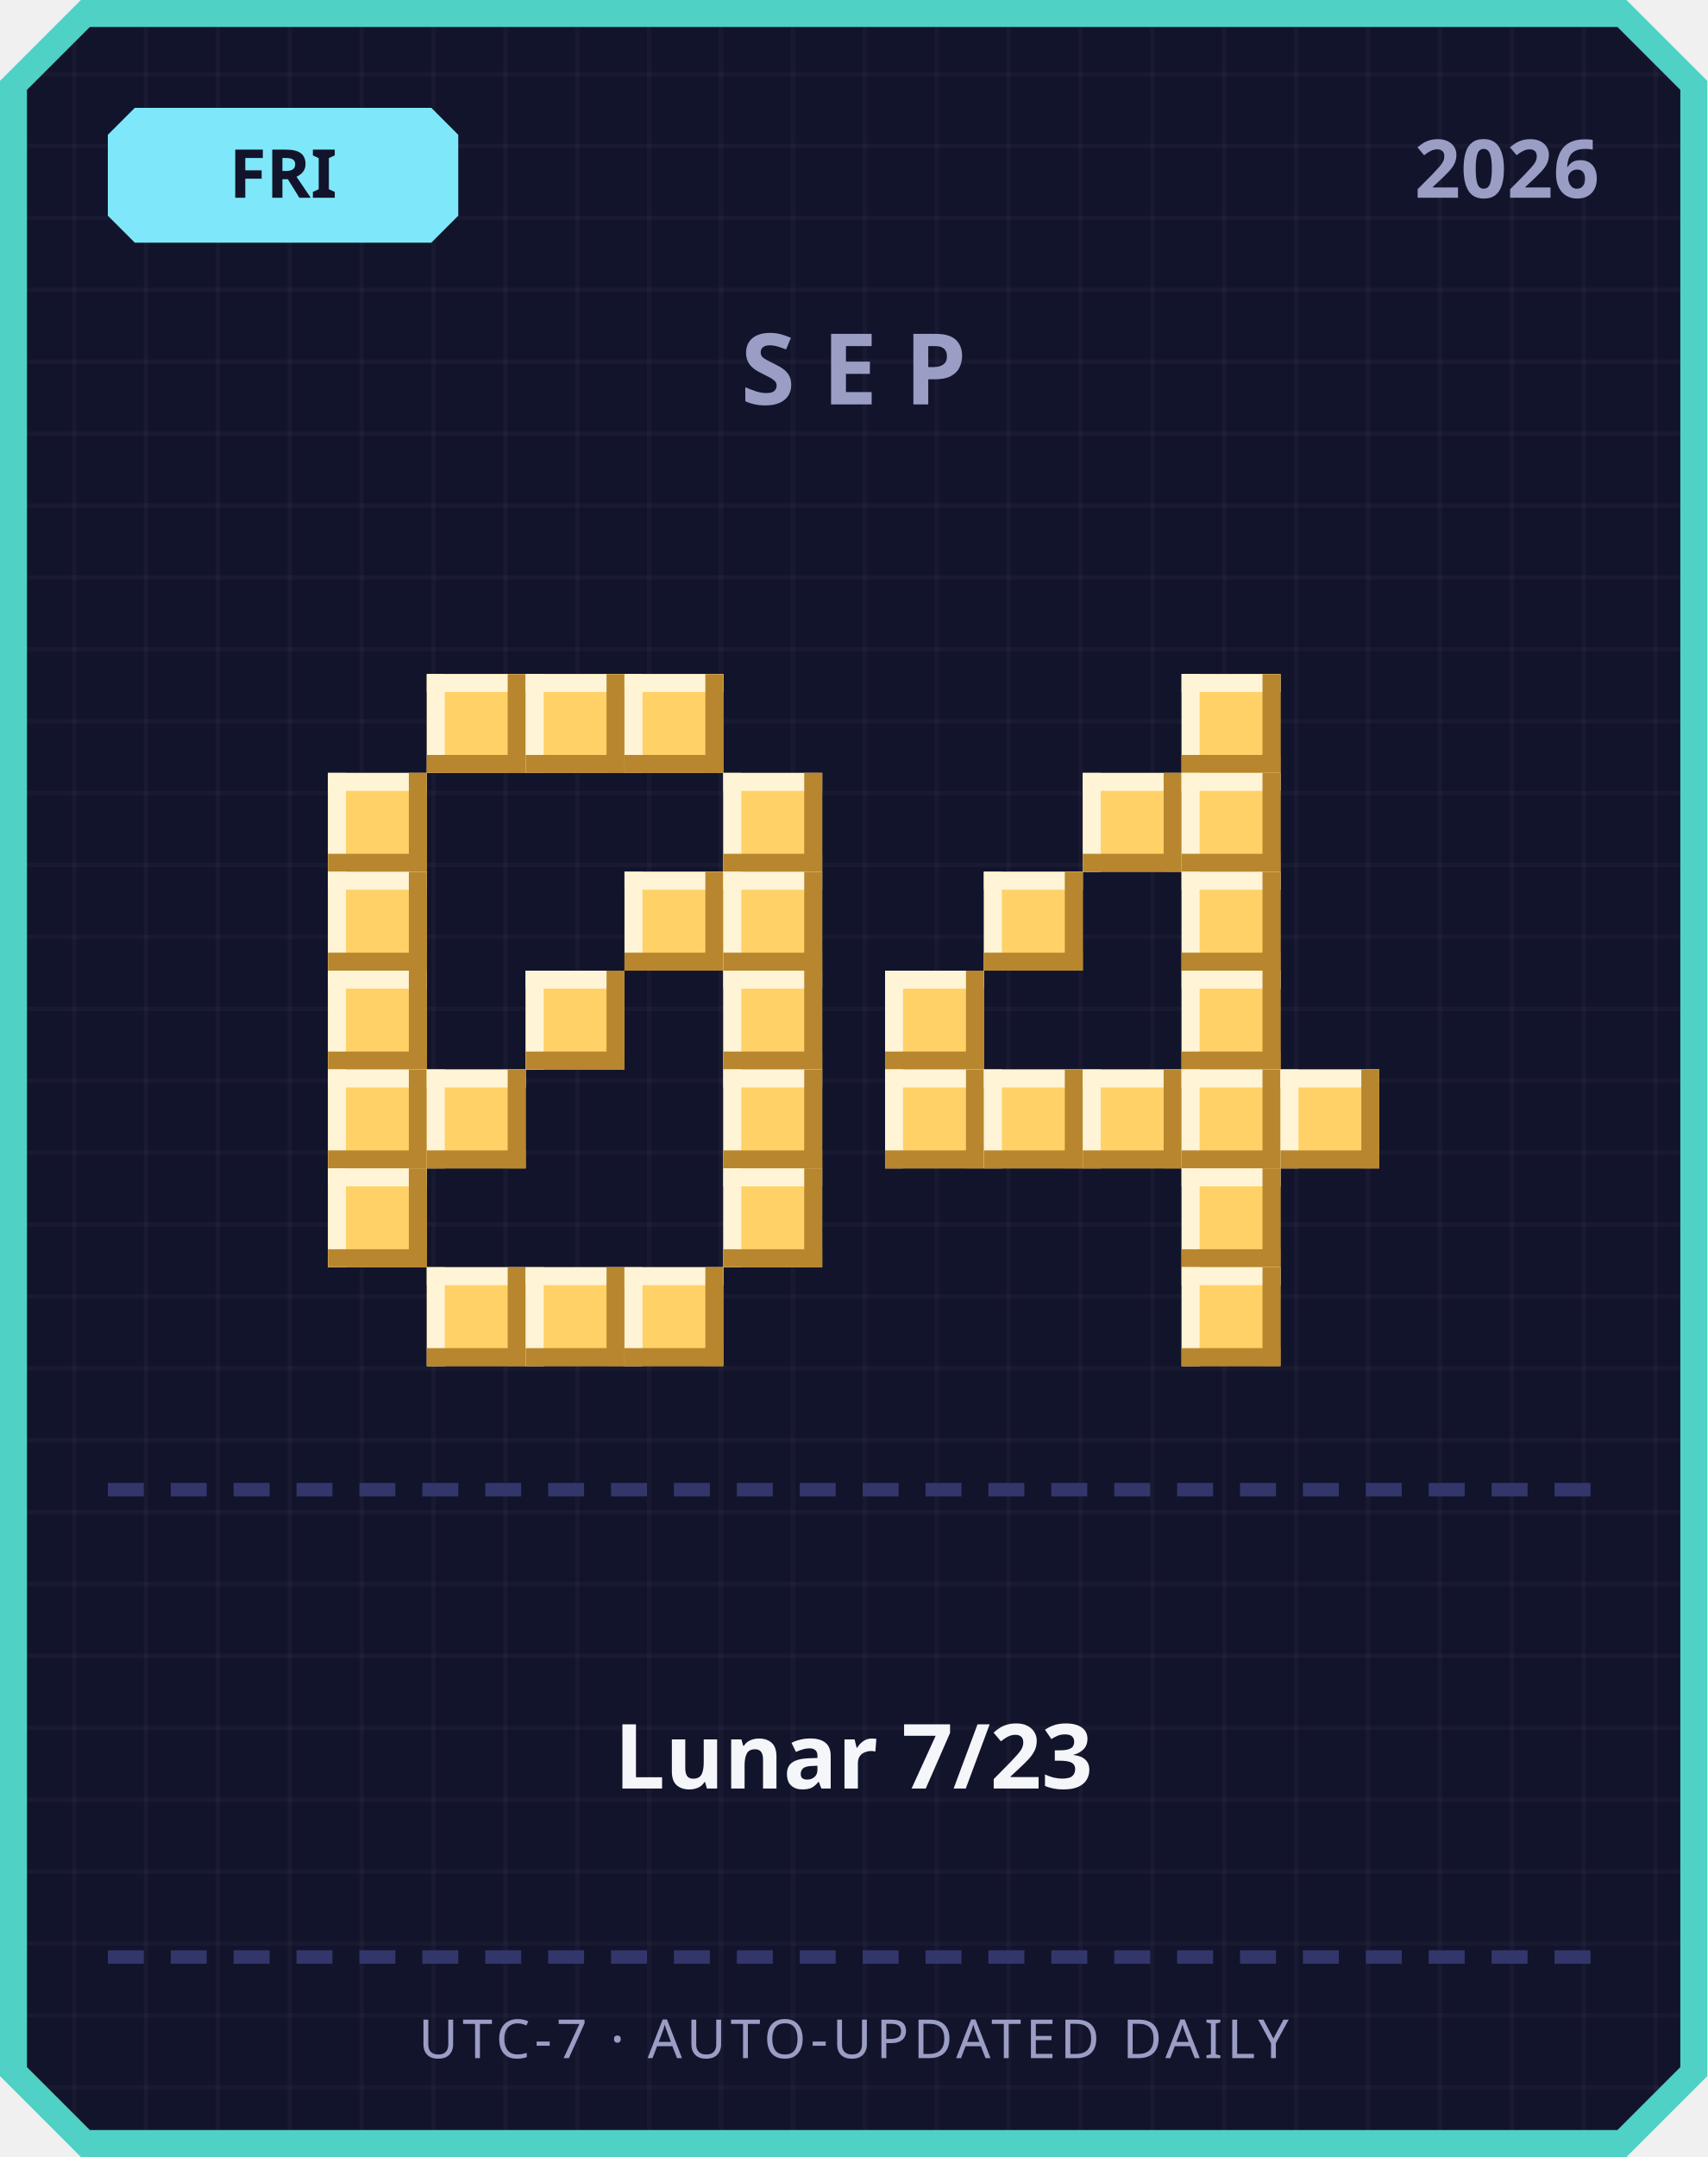
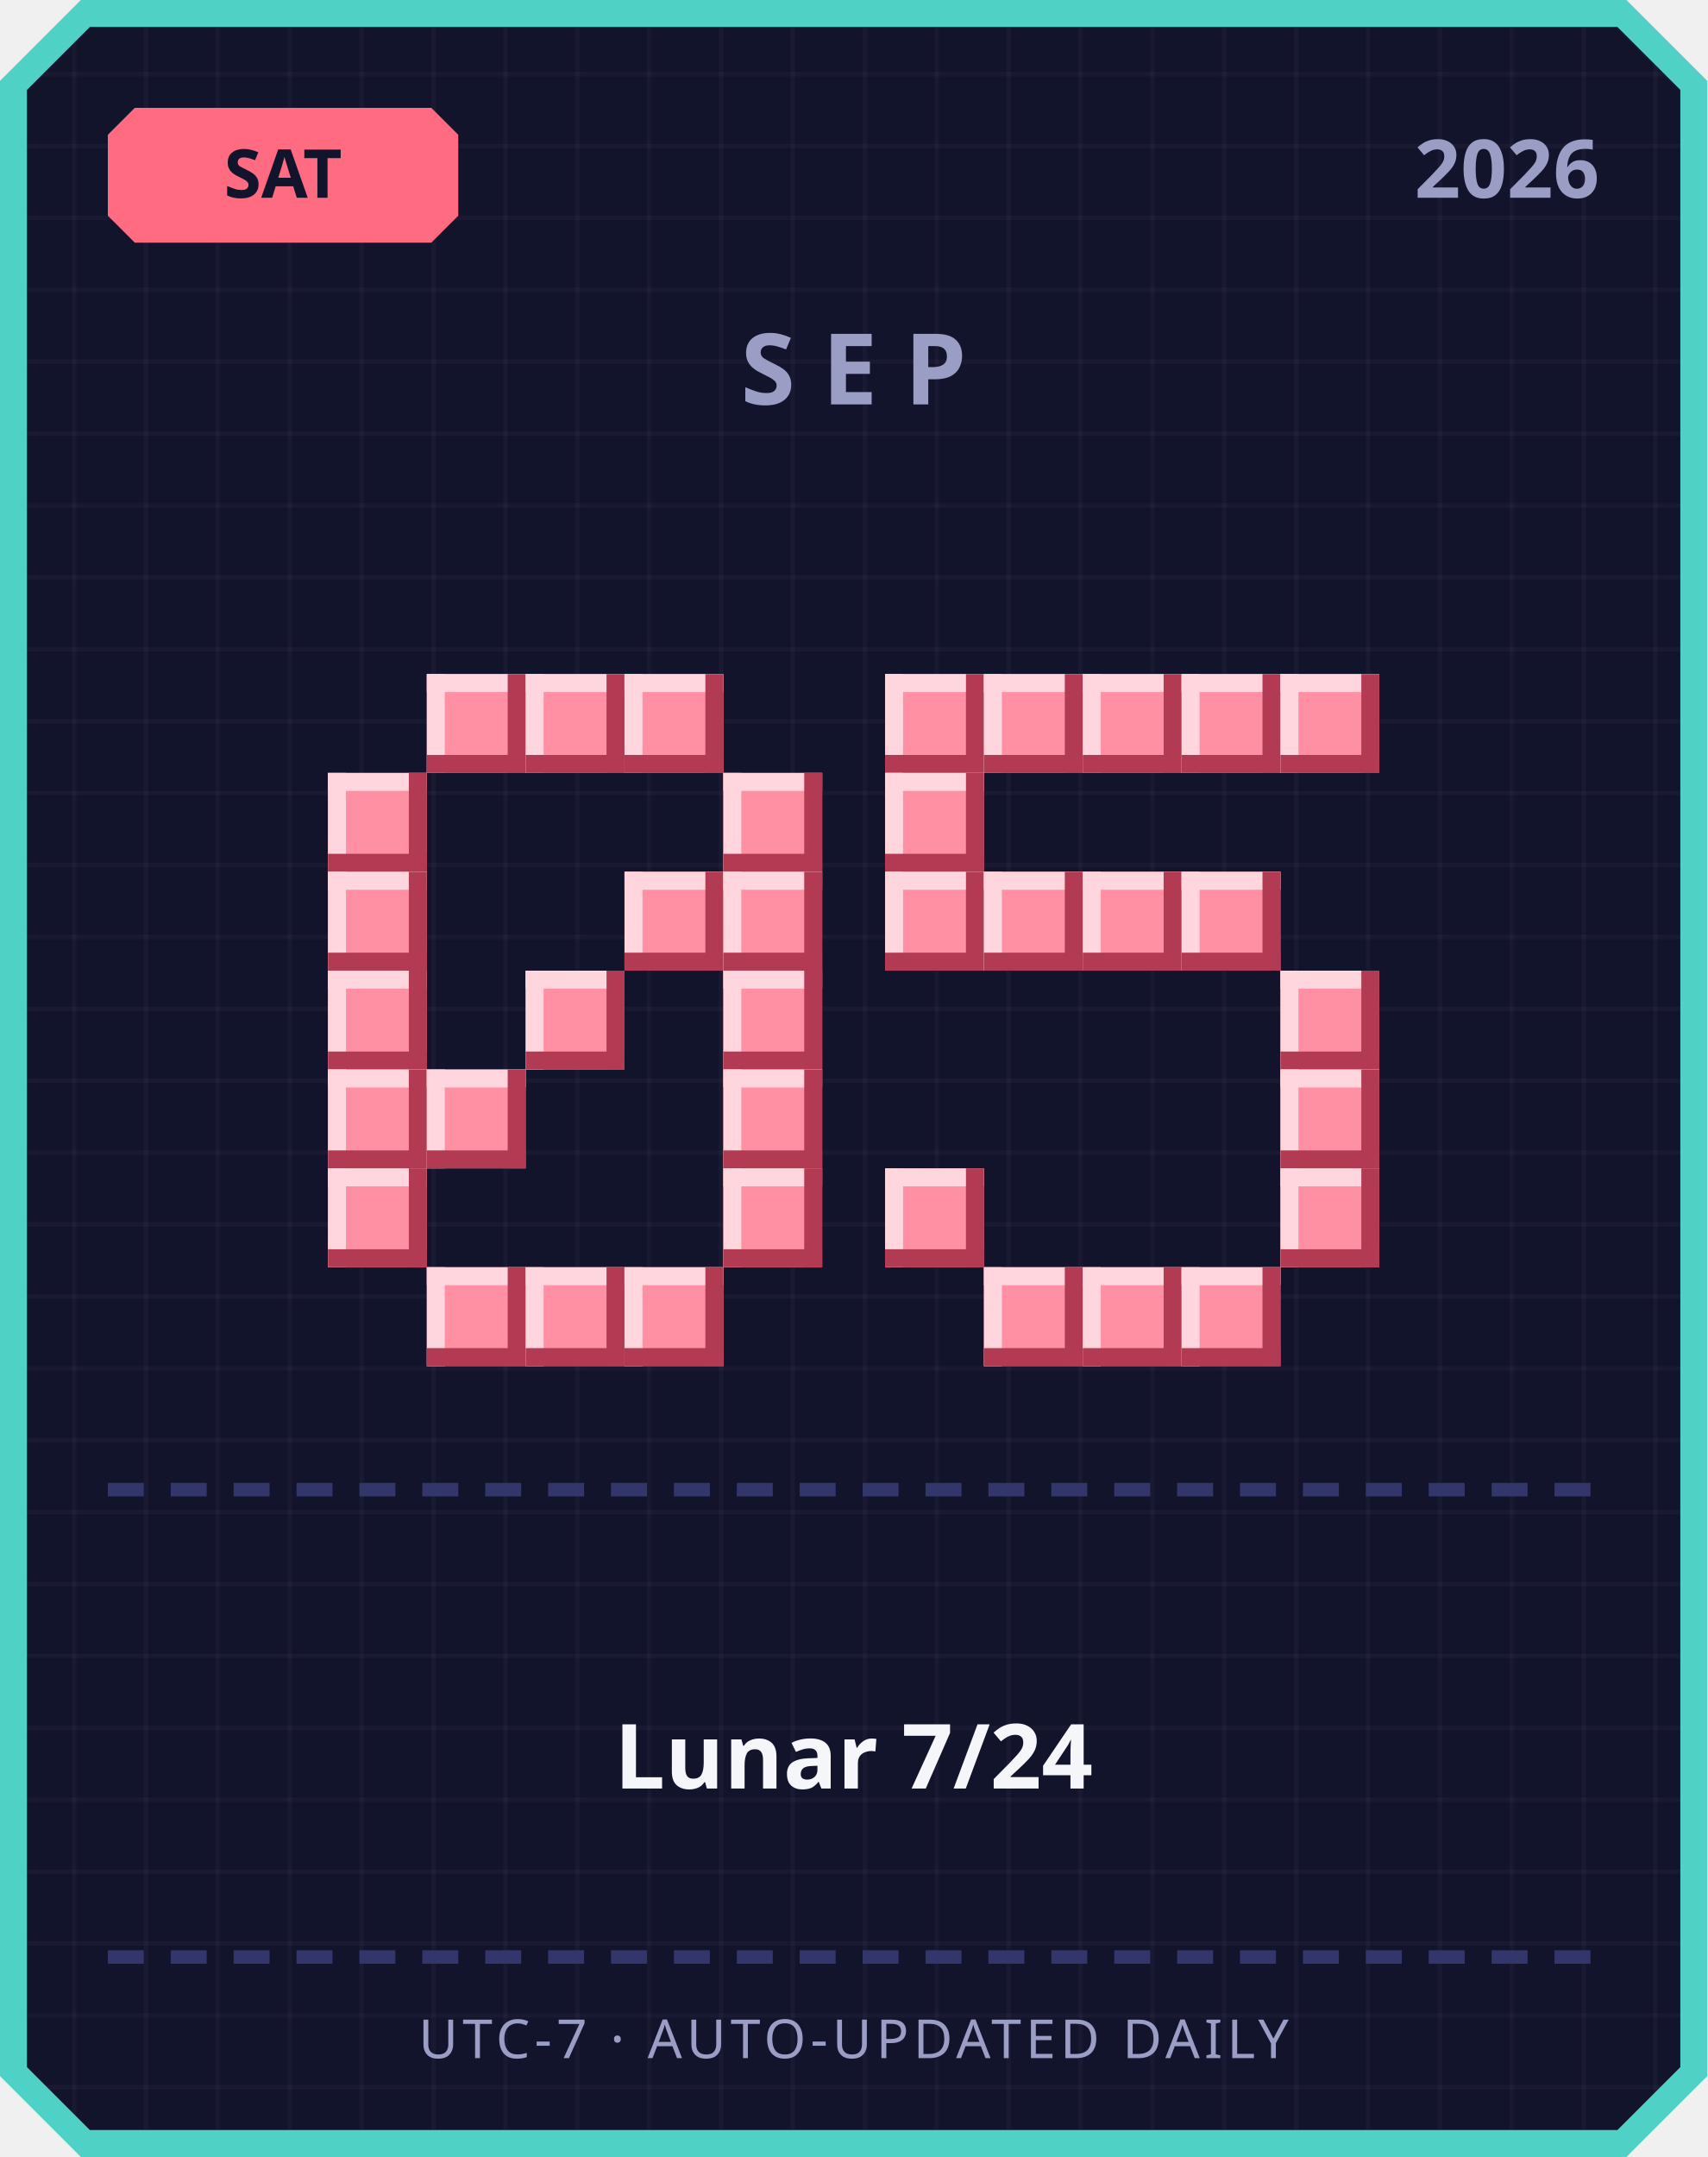
<svg xmlns="http://www.w3.org/2000/svg" width="380" height="480" viewBox="0 0 380 480">
  <defs>
    <pattern id="grid" width="16" height="16" patternUnits="userSpaceOnUse">
      <rect width="16" height="16" fill="#12142b" />
      <rect width="1" height="16" fill="#ffffff" opacity="0.03" />
      <rect width="16" height="1" fill="#ffffff" opacity="0.03" />
    </pattern>
  </defs>
  <path d="M 18,0 L 362,0 L 380,18 L 380,462 L 362,480 L 18,480 L 0,462 L 0,18 Z" fill="#4fd1c5" />
  <path d="M 20,6 L 360,6 L 374,20 L 374,460 L 360,474 L 20,474 L 6,460 L 6,20 Z" fill="url(#grid)" />
-   <path d="M 30,24 L 96,24 L 102,30 L 102,48 L 96,54 L 30,54 L 24,48 L 24,30 Z" fill="#7ee8fa" />
-   <text x="63" y="44" text-anchor="middle" font-family="'Segoe UI', sans-serif" font-size="15" font-weight="700" fill="#12142b">FRI</text>
+   <path d="M 30,24 L 96,24 L 102,30 L 102,48 L 96,54 L 30,54 L 24,48 L 24,30 Z" fill="#ff6b81" />
+   <text x="63" y="44" text-anchor="middle" font-family="'Segoe UI', sans-serif" font-size="15" font-weight="700" fill="#12142b">SAT</text>
  <text x="356" y="44" text-anchor="end" font-family="'Segoe UI', sans-serif" font-size="18" font-weight="700" fill="#9a9dc4">2026</text>
  <text x="190" y="90" text-anchor="middle" font-family="'Segoe UI', sans-serif" font-size="22" font-weight="700" letter-spacing="6" fill="#9a9dc4">SEP</text>
-   <rect x="95" y="150" width="22" height="22" fill="#ffd166" />
-   <rect x="95" y="150" width="22" height="4" fill="#fff4d6" />
-   <rect x="95" y="150" width="4" height="22" fill="#fff4d6" />
-   <rect x="95" y="168" width="22" height="4" fill="#b8862e" />
-   <rect x="113" y="150" width="4" height="22" fill="#b8862e" />
-   <rect x="117" y="150" width="22" height="22" fill="#ffd166" />
-   <rect x="117" y="150" width="22" height="4" fill="#fff4d6" />
-   <rect x="117" y="150" width="4" height="22" fill="#fff4d6" />
-   <rect x="117" y="168" width="22" height="4" fill="#b8862e" />
-   <rect x="135" y="150" width="4" height="22" fill="#b8862e" />
-   <rect x="139" y="150" width="22" height="22" fill="#ffd166" />
-   <rect x="139" y="150" width="22" height="4" fill="#fff4d6" />
-   <rect x="139" y="150" width="4" height="22" fill="#fff4d6" />
-   <rect x="139" y="168" width="22" height="4" fill="#b8862e" />
-   <rect x="157" y="150" width="4" height="22" fill="#b8862e" />
-   <rect x="73" y="172" width="22" height="22" fill="#ffd166" />
-   <rect x="73" y="172" width="22" height="4" fill="#fff4d6" />
-   <rect x="73" y="172" width="4" height="22" fill="#fff4d6" />
-   <rect x="73" y="190" width="22" height="4" fill="#b8862e" />
-   <rect x="91" y="172" width="4" height="22" fill="#b8862e" />
-   <rect x="161" y="172" width="22" height="22" fill="#ffd166" />
-   <rect x="161" y="172" width="22" height="4" fill="#fff4d6" />
-   <rect x="161" y="172" width="4" height="22" fill="#fff4d6" />
-   <rect x="161" y="190" width="22" height="4" fill="#b8862e" />
-   <rect x="179" y="172" width="4" height="22" fill="#b8862e" />
-   <rect x="73" y="194" width="22" height="22" fill="#ffd166" />
-   <rect x="73" y="194" width="22" height="4" fill="#fff4d6" />
-   <rect x="73" y="194" width="4" height="22" fill="#fff4d6" />
-   <rect x="73" y="212" width="22" height="4" fill="#b8862e" />
-   <rect x="91" y="194" width="4" height="22" fill="#b8862e" />
-   <rect x="139" y="194" width="22" height="22" fill="#ffd166" />
-   <rect x="139" y="194" width="22" height="4" fill="#fff4d6" />
-   <rect x="139" y="194" width="4" height="22" fill="#fff4d6" />
-   <rect x="139" y="212" width="22" height="4" fill="#b8862e" />
-   <rect x="157" y="194" width="4" height="22" fill="#b8862e" />
-   <rect x="161" y="194" width="22" height="22" fill="#ffd166" />
-   <rect x="161" y="194" width="22" height="4" fill="#fff4d6" />
-   <rect x="161" y="194" width="4" height="22" fill="#fff4d6" />
-   <rect x="161" y="212" width="22" height="4" fill="#b8862e" />
-   <rect x="179" y="194" width="4" height="22" fill="#b8862e" />
-   <rect x="73" y="216" width="22" height="22" fill="#ffd166" />
-   <rect x="73" y="216" width="22" height="4" fill="#fff4d6" />
-   <rect x="73" y="216" width="4" height="22" fill="#fff4d6" />
-   <rect x="73" y="234" width="22" height="4" fill="#b8862e" />
-   <rect x="91" y="216" width="4" height="22" fill="#b8862e" />
-   <rect x="117" y="216" width="22" height="22" fill="#ffd166" />
-   <rect x="117" y="216" width="22" height="4" fill="#fff4d6" />
-   <rect x="117" y="216" width="4" height="22" fill="#fff4d6" />
-   <rect x="117" y="234" width="22" height="4" fill="#b8862e" />
-   <rect x="135" y="216" width="4" height="22" fill="#b8862e" />
-   <rect x="161" y="216" width="22" height="22" fill="#ffd166" />
-   <rect x="161" y="216" width="22" height="4" fill="#fff4d6" />
-   <rect x="161" y="216" width="4" height="22" fill="#fff4d6" />
-   <rect x="161" y="234" width="22" height="4" fill="#b8862e" />
-   <rect x="179" y="216" width="4" height="22" fill="#b8862e" />
-   <rect x="73" y="238" width="22" height="22" fill="#ffd166" />
-   <rect x="73" y="238" width="22" height="4" fill="#fff4d6" />
-   <rect x="73" y="238" width="4" height="22" fill="#fff4d6" />
-   <rect x="73" y="256" width="22" height="4" fill="#b8862e" />
-   <rect x="91" y="238" width="4" height="22" fill="#b8862e" />
-   <rect x="95" y="238" width="22" height="22" fill="#ffd166" />
-   <rect x="95" y="238" width="22" height="4" fill="#fff4d6" />
-   <rect x="95" y="238" width="4" height="22" fill="#fff4d6" />
-   <rect x="95" y="256" width="22" height="4" fill="#b8862e" />
-   <rect x="113" y="238" width="4" height="22" fill="#b8862e" />
-   <rect x="161" y="238" width="22" height="22" fill="#ffd166" />
-   <rect x="161" y="238" width="22" height="4" fill="#fff4d6" />
-   <rect x="161" y="238" width="4" height="22" fill="#fff4d6" />
-   <rect x="161" y="256" width="22" height="4" fill="#b8862e" />
-   <rect x="179" y="238" width="4" height="22" fill="#b8862e" />
-   <rect x="73" y="260" width="22" height="22" fill="#ffd166" />
-   <rect x="73" y="260" width="22" height="4" fill="#fff4d6" />
-   <rect x="73" y="260" width="4" height="22" fill="#fff4d6" />
-   <rect x="73" y="278" width="22" height="4" fill="#b8862e" />
-   <rect x="91" y="260" width="4" height="22" fill="#b8862e" />
-   <rect x="161" y="260" width="22" height="22" fill="#ffd166" />
-   <rect x="161" y="260" width="22" height="4" fill="#fff4d6" />
-   <rect x="161" y="260" width="4" height="22" fill="#fff4d6" />
-   <rect x="161" y="278" width="22" height="4" fill="#b8862e" />
-   <rect x="179" y="260" width="4" height="22" fill="#b8862e" />
-   <rect x="95" y="282" width="22" height="22" fill="#ffd166" />
-   <rect x="95" y="282" width="22" height="4" fill="#fff4d6" />
-   <rect x="95" y="282" width="4" height="22" fill="#fff4d6" />
-   <rect x="95" y="300" width="22" height="4" fill="#b8862e" />
-   <rect x="113" y="282" width="4" height="22" fill="#b8862e" />
-   <rect x="117" y="282" width="22" height="22" fill="#ffd166" />
-   <rect x="117" y="282" width="22" height="4" fill="#fff4d6" />
-   <rect x="117" y="282" width="4" height="22" fill="#fff4d6" />
-   <rect x="117" y="300" width="22" height="4" fill="#b8862e" />
-   <rect x="135" y="282" width="4" height="22" fill="#b8862e" />
-   <rect x="139" y="282" width="22" height="22" fill="#ffd166" />
-   <rect x="139" y="282" width="22" height="4" fill="#fff4d6" />
-   <rect x="139" y="282" width="4" height="22" fill="#fff4d6" />
-   <rect x="139" y="300" width="22" height="4" fill="#b8862e" />
-   <rect x="157" y="282" width="4" height="22" fill="#b8862e" />
-   <rect x="263" y="150" width="22" height="22" fill="#ffd166" />
-   <rect x="263" y="150" width="22" height="4" fill="#fff4d6" />
-   <rect x="263" y="150" width="4" height="22" fill="#fff4d6" />
-   <rect x="263" y="168" width="22" height="4" fill="#b8862e" />
-   <rect x="281" y="150" width="4" height="22" fill="#b8862e" />
-   <rect x="241" y="172" width="22" height="22" fill="#ffd166" />
-   <rect x="241" y="172" width="22" height="4" fill="#fff4d6" />
-   <rect x="241" y="172" width="4" height="22" fill="#fff4d6" />
-   <rect x="241" y="190" width="22" height="4" fill="#b8862e" />
-   <rect x="259" y="172" width="4" height="22" fill="#b8862e" />
-   <rect x="263" y="172" width="22" height="22" fill="#ffd166" />
-   <rect x="263" y="172" width="22" height="4" fill="#fff4d6" />
-   <rect x="263" y="172" width="4" height="22" fill="#fff4d6" />
-   <rect x="263" y="190" width="22" height="4" fill="#b8862e" />
-   <rect x="281" y="172" width="4" height="22" fill="#b8862e" />
-   <rect x="219" y="194" width="22" height="22" fill="#ffd166" />
-   <rect x="219" y="194" width="22" height="4" fill="#fff4d6" />
-   <rect x="219" y="194" width="4" height="22" fill="#fff4d6" />
-   <rect x="219" y="212" width="22" height="4" fill="#b8862e" />
-   <rect x="237" y="194" width="4" height="22" fill="#b8862e" />
-   <rect x="263" y="194" width="22" height="22" fill="#ffd166" />
-   <rect x="263" y="194" width="22" height="4" fill="#fff4d6" />
-   <rect x="263" y="194" width="4" height="22" fill="#fff4d6" />
-   <rect x="263" y="212" width="22" height="4" fill="#b8862e" />
-   <rect x="281" y="194" width="4" height="22" fill="#b8862e" />
-   <rect x="197" y="216" width="22" height="22" fill="#ffd166" />
-   <rect x="197" y="216" width="22" height="4" fill="#fff4d6" />
-   <rect x="197" y="216" width="4" height="22" fill="#fff4d6" />
-   <rect x="197" y="234" width="22" height="4" fill="#b8862e" />
-   <rect x="215" y="216" width="4" height="22" fill="#b8862e" />
-   <rect x="263" y="216" width="22" height="22" fill="#ffd166" />
-   <rect x="263" y="216" width="22" height="4" fill="#fff4d6" />
-   <rect x="263" y="216" width="4" height="22" fill="#fff4d6" />
-   <rect x="263" y="234" width="22" height="4" fill="#b8862e" />
-   <rect x="281" y="216" width="4" height="22" fill="#b8862e" />
-   <rect x="197" y="238" width="22" height="22" fill="#ffd166" />
-   <rect x="197" y="238" width="22" height="4" fill="#fff4d6" />
-   <rect x="197" y="238" width="4" height="22" fill="#fff4d6" />
-   <rect x="197" y="256" width="22" height="4" fill="#b8862e" />
-   <rect x="215" y="238" width="4" height="22" fill="#b8862e" />
-   <rect x="219" y="238" width="22" height="22" fill="#ffd166" />
-   <rect x="219" y="238" width="22" height="4" fill="#fff4d6" />
-   <rect x="219" y="238" width="4" height="22" fill="#fff4d6" />
-   <rect x="219" y="256" width="22" height="4" fill="#b8862e" />
-   <rect x="237" y="238" width="4" height="22" fill="#b8862e" />
-   <rect x="241" y="238" width="22" height="22" fill="#ffd166" />
-   <rect x="241" y="238" width="22" height="4" fill="#fff4d6" />
-   <rect x="241" y="238" width="4" height="22" fill="#fff4d6" />
-   <rect x="241" y="256" width="22" height="4" fill="#b8862e" />
-   <rect x="259" y="238" width="4" height="22" fill="#b8862e" />
-   <rect x="263" y="238" width="22" height="22" fill="#ffd166" />
-   <rect x="263" y="238" width="22" height="4" fill="#fff4d6" />
-   <rect x="263" y="238" width="4" height="22" fill="#fff4d6" />
-   <rect x="263" y="256" width="22" height="4" fill="#b8862e" />
-   <rect x="281" y="238" width="4" height="22" fill="#b8862e" />
-   <rect x="285" y="238" width="22" height="22" fill="#ffd166" />
-   <rect x="285" y="238" width="22" height="4" fill="#fff4d6" />
-   <rect x="285" y="238" width="4" height="22" fill="#fff4d6" />
-   <rect x="285" y="256" width="22" height="4" fill="#b8862e" />
-   <rect x="303" y="238" width="4" height="22" fill="#b8862e" />
-   <rect x="263" y="260" width="22" height="22" fill="#ffd166" />
-   <rect x="263" y="260" width="22" height="4" fill="#fff4d6" />
-   <rect x="263" y="260" width="4" height="22" fill="#fff4d6" />
-   <rect x="263" y="278" width="22" height="4" fill="#b8862e" />
-   <rect x="281" y="260" width="4" height="22" fill="#b8862e" />
-   <rect x="263" y="282" width="22" height="22" fill="#ffd166" />
-   <rect x="263" y="282" width="22" height="4" fill="#fff4d6" />
-   <rect x="263" y="282" width="4" height="22" fill="#fff4d6" />
-   <rect x="263" y="300" width="22" height="4" fill="#b8862e" />
-   <rect x="281" y="282" width="4" height="22" fill="#b8862e" />
+   <rect x="95" y="150" width="22" height="22" fill="#ff8fa3" />
+   <rect x="95" y="150" width="22" height="4" fill="#ffd6dd" />
+   <rect x="95" y="150" width="4" height="22" fill="#ffd6dd" />
+   <rect x="95" y="168" width="22" height="4" fill="#b23a52" />
+   <rect x="113" y="150" width="4" height="22" fill="#b23a52" />
+   <rect x="117" y="150" width="22" height="22" fill="#ff8fa3" />
+   <rect x="117" y="150" width="22" height="4" fill="#ffd6dd" />
+   <rect x="117" y="150" width="4" height="22" fill="#ffd6dd" />
+   <rect x="117" y="168" width="22" height="4" fill="#b23a52" />
+   <rect x="135" y="150" width="4" height="22" fill="#b23a52" />
+   <rect x="139" y="150" width="22" height="22" fill="#ff8fa3" />
+   <rect x="139" y="150" width="22" height="4" fill="#ffd6dd" />
+   <rect x="139" y="150" width="4" height="22" fill="#ffd6dd" />
+   <rect x="139" y="168" width="22" height="4" fill="#b23a52" />
+   <rect x="157" y="150" width="4" height="22" fill="#b23a52" />
+   <rect x="73" y="172" width="22" height="22" fill="#ff8fa3" />
+   <rect x="73" y="172" width="22" height="4" fill="#ffd6dd" />
+   <rect x="73" y="172" width="4" height="22" fill="#ffd6dd" />
+   <rect x="73" y="190" width="22" height="4" fill="#b23a52" />
+   <rect x="91" y="172" width="4" height="22" fill="#b23a52" />
+   <rect x="161" y="172" width="22" height="22" fill="#ff8fa3" />
+   <rect x="161" y="172" width="22" height="4" fill="#ffd6dd" />
+   <rect x="161" y="172" width="4" height="22" fill="#ffd6dd" />
+   <rect x="161" y="190" width="22" height="4" fill="#b23a52" />
+   <rect x="179" y="172" width="4" height="22" fill="#b23a52" />
+   <rect x="73" y="194" width="22" height="22" fill="#ff8fa3" />
+   <rect x="73" y="194" width="22" height="4" fill="#ffd6dd" />
+   <rect x="73" y="194" width="4" height="22" fill="#ffd6dd" />
+   <rect x="73" y="212" width="22" height="4" fill="#b23a52" />
+   <rect x="91" y="194" width="4" height="22" fill="#b23a52" />
+   <rect x="139" y="194" width="22" height="22" fill="#ff8fa3" />
+   <rect x="139" y="194" width="22" height="4" fill="#ffd6dd" />
+   <rect x="139" y="194" width="4" height="22" fill="#ffd6dd" />
+   <rect x="139" y="212" width="22" height="4" fill="#b23a52" />
+   <rect x="157" y="194" width="4" height="22" fill="#b23a52" />
+   <rect x="161" y="194" width="22" height="22" fill="#ff8fa3" />
+   <rect x="161" y="194" width="22" height="4" fill="#ffd6dd" />
+   <rect x="161" y="194" width="4" height="22" fill="#ffd6dd" />
+   <rect x="161" y="212" width="22" height="4" fill="#b23a52" />
+   <rect x="179" y="194" width="4" height="22" fill="#b23a52" />
+   <rect x="73" y="216" width="22" height="22" fill="#ff8fa3" />
+   <rect x="73" y="216" width="22" height="4" fill="#ffd6dd" />
+   <rect x="73" y="216" width="4" height="22" fill="#ffd6dd" />
+   <rect x="73" y="234" width="22" height="4" fill="#b23a52" />
+   <rect x="91" y="216" width="4" height="22" fill="#b23a52" />
+   <rect x="117" y="216" width="22" height="22" fill="#ff8fa3" />
+   <rect x="117" y="216" width="22" height="4" fill="#ffd6dd" />
+   <rect x="117" y="216" width="4" height="22" fill="#ffd6dd" />
+   <rect x="117" y="234" width="22" height="4" fill="#b23a52" />
+   <rect x="135" y="216" width="4" height="22" fill="#b23a52" />
+   <rect x="161" y="216" width="22" height="22" fill="#ff8fa3" />
+   <rect x="161" y="216" width="22" height="4" fill="#ffd6dd" />
+   <rect x="161" y="216" width="4" height="22" fill="#ffd6dd" />
+   <rect x="161" y="234" width="22" height="4" fill="#b23a52" />
+   <rect x="179" y="216" width="4" height="22" fill="#b23a52" />
+   <rect x="73" y="238" width="22" height="22" fill="#ff8fa3" />
+   <rect x="73" y="238" width="22" height="4" fill="#ffd6dd" />
+   <rect x="73" y="238" width="4" height="22" fill="#ffd6dd" />
+   <rect x="73" y="256" width="22" height="4" fill="#b23a52" />
+   <rect x="91" y="238" width="4" height="22" fill="#b23a52" />
+   <rect x="95" y="238" width="22" height="22" fill="#ff8fa3" />
+   <rect x="95" y="238" width="22" height="4" fill="#ffd6dd" />
+   <rect x="95" y="238" width="4" height="22" fill="#ffd6dd" />
+   <rect x="95" y="256" width="22" height="4" fill="#b23a52" />
+   <rect x="113" y="238" width="4" height="22" fill="#b23a52" />
+   <rect x="161" y="238" width="22" height="22" fill="#ff8fa3" />
+   <rect x="161" y="238" width="22" height="4" fill="#ffd6dd" />
+   <rect x="161" y="238" width="4" height="22" fill="#ffd6dd" />
+   <rect x="161" y="256" width="22" height="4" fill="#b23a52" />
+   <rect x="179" y="238" width="4" height="22" fill="#b23a52" />
+   <rect x="73" y="260" width="22" height="22" fill="#ff8fa3" />
+   <rect x="73" y="260" width="22" height="4" fill="#ffd6dd" />
+   <rect x="73" y="260" width="4" height="22" fill="#ffd6dd" />
+   <rect x="73" y="278" width="22" height="4" fill="#b23a52" />
+   <rect x="91" y="260" width="4" height="22" fill="#b23a52" />
+   <rect x="161" y="260" width="22" height="22" fill="#ff8fa3" />
+   <rect x="161" y="260" width="22" height="4" fill="#ffd6dd" />
+   <rect x="161" y="260" width="4" height="22" fill="#ffd6dd" />
+   <rect x="161" y="278" width="22" height="4" fill="#b23a52" />
+   <rect x="179" y="260" width="4" height="22" fill="#b23a52" />
+   <rect x="95" y="282" width="22" height="22" fill="#ff8fa3" />
+   <rect x="95" y="282" width="22" height="4" fill="#ffd6dd" />
+   <rect x="95" y="282" width="4" height="22" fill="#ffd6dd" />
+   <rect x="95" y="300" width="22" height="4" fill="#b23a52" />
+   <rect x="113" y="282" width="4" height="22" fill="#b23a52" />
+   <rect x="117" y="282" width="22" height="22" fill="#ff8fa3" />
+   <rect x="117" y="282" width="22" height="4" fill="#ffd6dd" />
+   <rect x="117" y="282" width="4" height="22" fill="#ffd6dd" />
+   <rect x="117" y="300" width="22" height="4" fill="#b23a52" />
+   <rect x="135" y="282" width="4" height="22" fill="#b23a52" />
+   <rect x="139" y="282" width="22" height="22" fill="#ff8fa3" />
+   <rect x="139" y="282" width="22" height="4" fill="#ffd6dd" />
+   <rect x="139" y="282" width="4" height="22" fill="#ffd6dd" />
+   <rect x="139" y="300" width="22" height="4" fill="#b23a52" />
+   <rect x="157" y="282" width="4" height="22" fill="#b23a52" />
+   <rect x="197" y="150" width="22" height="22" fill="#ff8fa3" />
+   <rect x="197" y="150" width="22" height="4" fill="#ffd6dd" />
+   <rect x="197" y="150" width="4" height="22" fill="#ffd6dd" />
+   <rect x="197" y="168" width="22" height="4" fill="#b23a52" />
+   <rect x="215" y="150" width="4" height="22" fill="#b23a52" />
+   <rect x="219" y="150" width="22" height="22" fill="#ff8fa3" />
+   <rect x="219" y="150" width="22" height="4" fill="#ffd6dd" />
+   <rect x="219" y="150" width="4" height="22" fill="#ffd6dd" />
+   <rect x="219" y="168" width="22" height="4" fill="#b23a52" />
+   <rect x="237" y="150" width="4" height="22" fill="#b23a52" />
+   <rect x="241" y="150" width="22" height="22" fill="#ff8fa3" />
+   <rect x="241" y="150" width="22" height="4" fill="#ffd6dd" />
+   <rect x="241" y="150" width="4" height="22" fill="#ffd6dd" />
+   <rect x="241" y="168" width="22" height="4" fill="#b23a52" />
+   <rect x="259" y="150" width="4" height="22" fill="#b23a52" />
+   <rect x="263" y="150" width="22" height="22" fill="#ff8fa3" />
+   <rect x="263" y="150" width="22" height="4" fill="#ffd6dd" />
+   <rect x="263" y="150" width="4" height="22" fill="#ffd6dd" />
+   <rect x="263" y="168" width="22" height="4" fill="#b23a52" />
+   <rect x="281" y="150" width="4" height="22" fill="#b23a52" />
+   <rect x="285" y="150" width="22" height="22" fill="#ff8fa3" />
+   <rect x="285" y="150" width="22" height="4" fill="#ffd6dd" />
+   <rect x="285" y="150" width="4" height="22" fill="#ffd6dd" />
+   <rect x="285" y="168" width="22" height="4" fill="#b23a52" />
+   <rect x="303" y="150" width="4" height="22" fill="#b23a52" />
+   <rect x="197" y="172" width="22" height="22" fill="#ff8fa3" />
+   <rect x="197" y="172" width="22" height="4" fill="#ffd6dd" />
+   <rect x="197" y="172" width="4" height="22" fill="#ffd6dd" />
+   <rect x="197" y="190" width="22" height="4" fill="#b23a52" />
+   <rect x="215" y="172" width="4" height="22" fill="#b23a52" />
+   <rect x="197" y="194" width="22" height="22" fill="#ff8fa3" />
+   <rect x="197" y="194" width="22" height="4" fill="#ffd6dd" />
+   <rect x="197" y="194" width="4" height="22" fill="#ffd6dd" />
+   <rect x="197" y="212" width="22" height="4" fill="#b23a52" />
+   <rect x="215" y="194" width="4" height="22" fill="#b23a52" />
+   <rect x="219" y="194" width="22" height="22" fill="#ff8fa3" />
+   <rect x="219" y="194" width="22" height="4" fill="#ffd6dd" />
+   <rect x="219" y="194" width="4" height="22" fill="#ffd6dd" />
+   <rect x="219" y="212" width="22" height="4" fill="#b23a52" />
+   <rect x="237" y="194" width="4" height="22" fill="#b23a52" />
+   <rect x="241" y="194" width="22" height="22" fill="#ff8fa3" />
+   <rect x="241" y="194" width="22" height="4" fill="#ffd6dd" />
+   <rect x="241" y="194" width="4" height="22" fill="#ffd6dd" />
+   <rect x="241" y="212" width="22" height="4" fill="#b23a52" />
+   <rect x="259" y="194" width="4" height="22" fill="#b23a52" />
+   <rect x="263" y="194" width="22" height="22" fill="#ff8fa3" />
+   <rect x="263" y="194" width="22" height="4" fill="#ffd6dd" />
+   <rect x="263" y="194" width="4" height="22" fill="#ffd6dd" />
+   <rect x="263" y="212" width="22" height="4" fill="#b23a52" />
+   <rect x="281" y="194" width="4" height="22" fill="#b23a52" />
+   <rect x="285" y="216" width="22" height="22" fill="#ff8fa3" />
+   <rect x="285" y="216" width="22" height="4" fill="#ffd6dd" />
+   <rect x="285" y="216" width="4" height="22" fill="#ffd6dd" />
+   <rect x="285" y="234" width="22" height="4" fill="#b23a52" />
+   <rect x="303" y="216" width="4" height="22" fill="#b23a52" />
+   <rect x="285" y="238" width="22" height="22" fill="#ff8fa3" />
+   <rect x="285" y="238" width="22" height="4" fill="#ffd6dd" />
+   <rect x="285" y="238" width="4" height="22" fill="#ffd6dd" />
+   <rect x="285" y="256" width="22" height="4" fill="#b23a52" />
+   <rect x="303" y="238" width="4" height="22" fill="#b23a52" />
+   <rect x="197" y="260" width="22" height="22" fill="#ff8fa3" />
+   <rect x="197" y="260" width="22" height="4" fill="#ffd6dd" />
+   <rect x="197" y="260" width="4" height="22" fill="#ffd6dd" />
+   <rect x="197" y="278" width="22" height="4" fill="#b23a52" />
+   <rect x="215" y="260" width="4" height="22" fill="#b23a52" />
+   <rect x="285" y="260" width="22" height="22" fill="#ff8fa3" />
+   <rect x="285" y="260" width="22" height="4" fill="#ffd6dd" />
+   <rect x="285" y="260" width="4" height="22" fill="#ffd6dd" />
+   <rect x="285" y="278" width="22" height="4" fill="#b23a52" />
+   <rect x="303" y="260" width="4" height="22" fill="#b23a52" />
+   <rect x="219" y="282" width="22" height="22" fill="#ff8fa3" />
+   <rect x="219" y="282" width="22" height="4" fill="#ffd6dd" />
+   <rect x="219" y="282" width="4" height="22" fill="#ffd6dd" />
+   <rect x="219" y="300" width="22" height="4" fill="#b23a52" />
+   <rect x="237" y="282" width="4" height="22" fill="#b23a52" />
+   <rect x="241" y="282" width="22" height="22" fill="#ff8fa3" />
+   <rect x="241" y="282" width="22" height="4" fill="#ffd6dd" />
+   <rect x="241" y="282" width="4" height="22" fill="#ffd6dd" />
+   <rect x="241" y="300" width="22" height="4" fill="#b23a52" />
+   <rect x="259" y="282" width="4" height="22" fill="#b23a52" />
+   <rect x="263" y="282" width="22" height="22" fill="#ff8fa3" />
+   <rect x="263" y="282" width="22" height="4" fill="#ffd6dd" />
+   <rect x="263" y="282" width="4" height="22" fill="#ffd6dd" />
+   <rect x="263" y="300" width="22" height="4" fill="#b23a52" />
+   <rect x="281" y="282" width="4" height="22" fill="#b23a52" />
  <rect x="24" y="330" width="8" height="3" fill="#33366b" />
  <rect x="38" y="330" width="8" height="3" fill="#33366b" />
  <rect x="52" y="330" width="8" height="3" fill="#33366b" />
  <rect x="66" y="330" width="8" height="3" fill="#33366b" />
  <rect x="80" y="330" width="8" height="3" fill="#33366b" />
  <rect x="94" y="330" width="8" height="3" fill="#33366b" />
  <rect x="108" y="330" width="8" height="3" fill="#33366b" />
  <rect x="122" y="330" width="8" height="3" fill="#33366b" />
  <rect x="136" y="330" width="8" height="3" fill="#33366b" />
  <rect x="150" y="330" width="8" height="3" fill="#33366b" />
  <rect x="164" y="330" width="8" height="3" fill="#33366b" />
  <rect x="178" y="330" width="8" height="3" fill="#33366b" />
  <rect x="192" y="330" width="8" height="3" fill="#33366b" />
  <rect x="206" y="330" width="8" height="3" fill="#33366b" />
  <rect x="220" y="330" width="8" height="3" fill="#33366b" />
  <rect x="234" y="330" width="8" height="3" fill="#33366b" />
  <rect x="248" y="330" width="8" height="3" fill="#33366b" />
  <rect x="262" y="330" width="8" height="3" fill="#33366b" />
  <rect x="276" y="330" width="8" height="3" fill="#33366b" />
  <rect x="290" y="330" width="8" height="3" fill="#33366b" />
  <rect x="304" y="330" width="8" height="3" fill="#33366b" />
  <rect x="318" y="330" width="8" height="3" fill="#33366b" />
  <rect x="332" y="330" width="8" height="3" fill="#33366b" />
  <rect x="346" y="330" width="8" height="3" fill="#33366b" />
-   <text x="190" y="398" text-anchor="middle" font-family="'Segoe UI', 'Microsoft JhengHei', sans-serif" font-size="20" font-weight="700" fill="#f5f6fa">Lunar 7/23</text>
+   <text x="190" y="398" text-anchor="middle" font-family="'Segoe UI', 'Microsoft JhengHei', sans-serif" font-size="20" font-weight="700" fill="#f5f6fa">Lunar 7/24</text>
  <rect x="24" y="434" width="8" height="3" fill="#33366b" />
  <rect x="38" y="434" width="8" height="3" fill="#33366b" />
  <rect x="52" y="434" width="8" height="3" fill="#33366b" />
  <rect x="66" y="434" width="8" height="3" fill="#33366b" />
  <rect x="80" y="434" width="8" height="3" fill="#33366b" />
  <rect x="94" y="434" width="8" height="3" fill="#33366b" />
  <rect x="108" y="434" width="8" height="3" fill="#33366b" />
  <rect x="122" y="434" width="8" height="3" fill="#33366b" />
  <rect x="136" y="434" width="8" height="3" fill="#33366b" />
  <rect x="150" y="434" width="8" height="3" fill="#33366b" />
  <rect x="164" y="434" width="8" height="3" fill="#33366b" />
  <rect x="178" y="434" width="8" height="3" fill="#33366b" />
  <rect x="192" y="434" width="8" height="3" fill="#33366b" />
  <rect x="206" y="434" width="8" height="3" fill="#33366b" />
  <rect x="220" y="434" width="8" height="3" fill="#33366b" />
  <rect x="234" y="434" width="8" height="3" fill="#33366b" />
  <rect x="248" y="434" width="8" height="3" fill="#33366b" />
  <rect x="262" y="434" width="8" height="3" fill="#33366b" />
  <rect x="276" y="434" width="8" height="3" fill="#33366b" />
  <rect x="290" y="434" width="8" height="3" fill="#33366b" />
  <rect x="304" y="434" width="8" height="3" fill="#33366b" />
  <rect x="318" y="434" width="8" height="3" fill="#33366b" />
  <rect x="332" y="434" width="8" height="3" fill="#33366b" />
  <rect x="346" y="434" width="8" height="3" fill="#33366b" />
  <text x="190" y="458" text-anchor="middle" font-family="'Segoe UI', sans-serif" font-size="12" letter-spacing="1" fill="#9a9dc4">UTC-7 · AUTO-UPDATED DAILY</text>
</svg>
